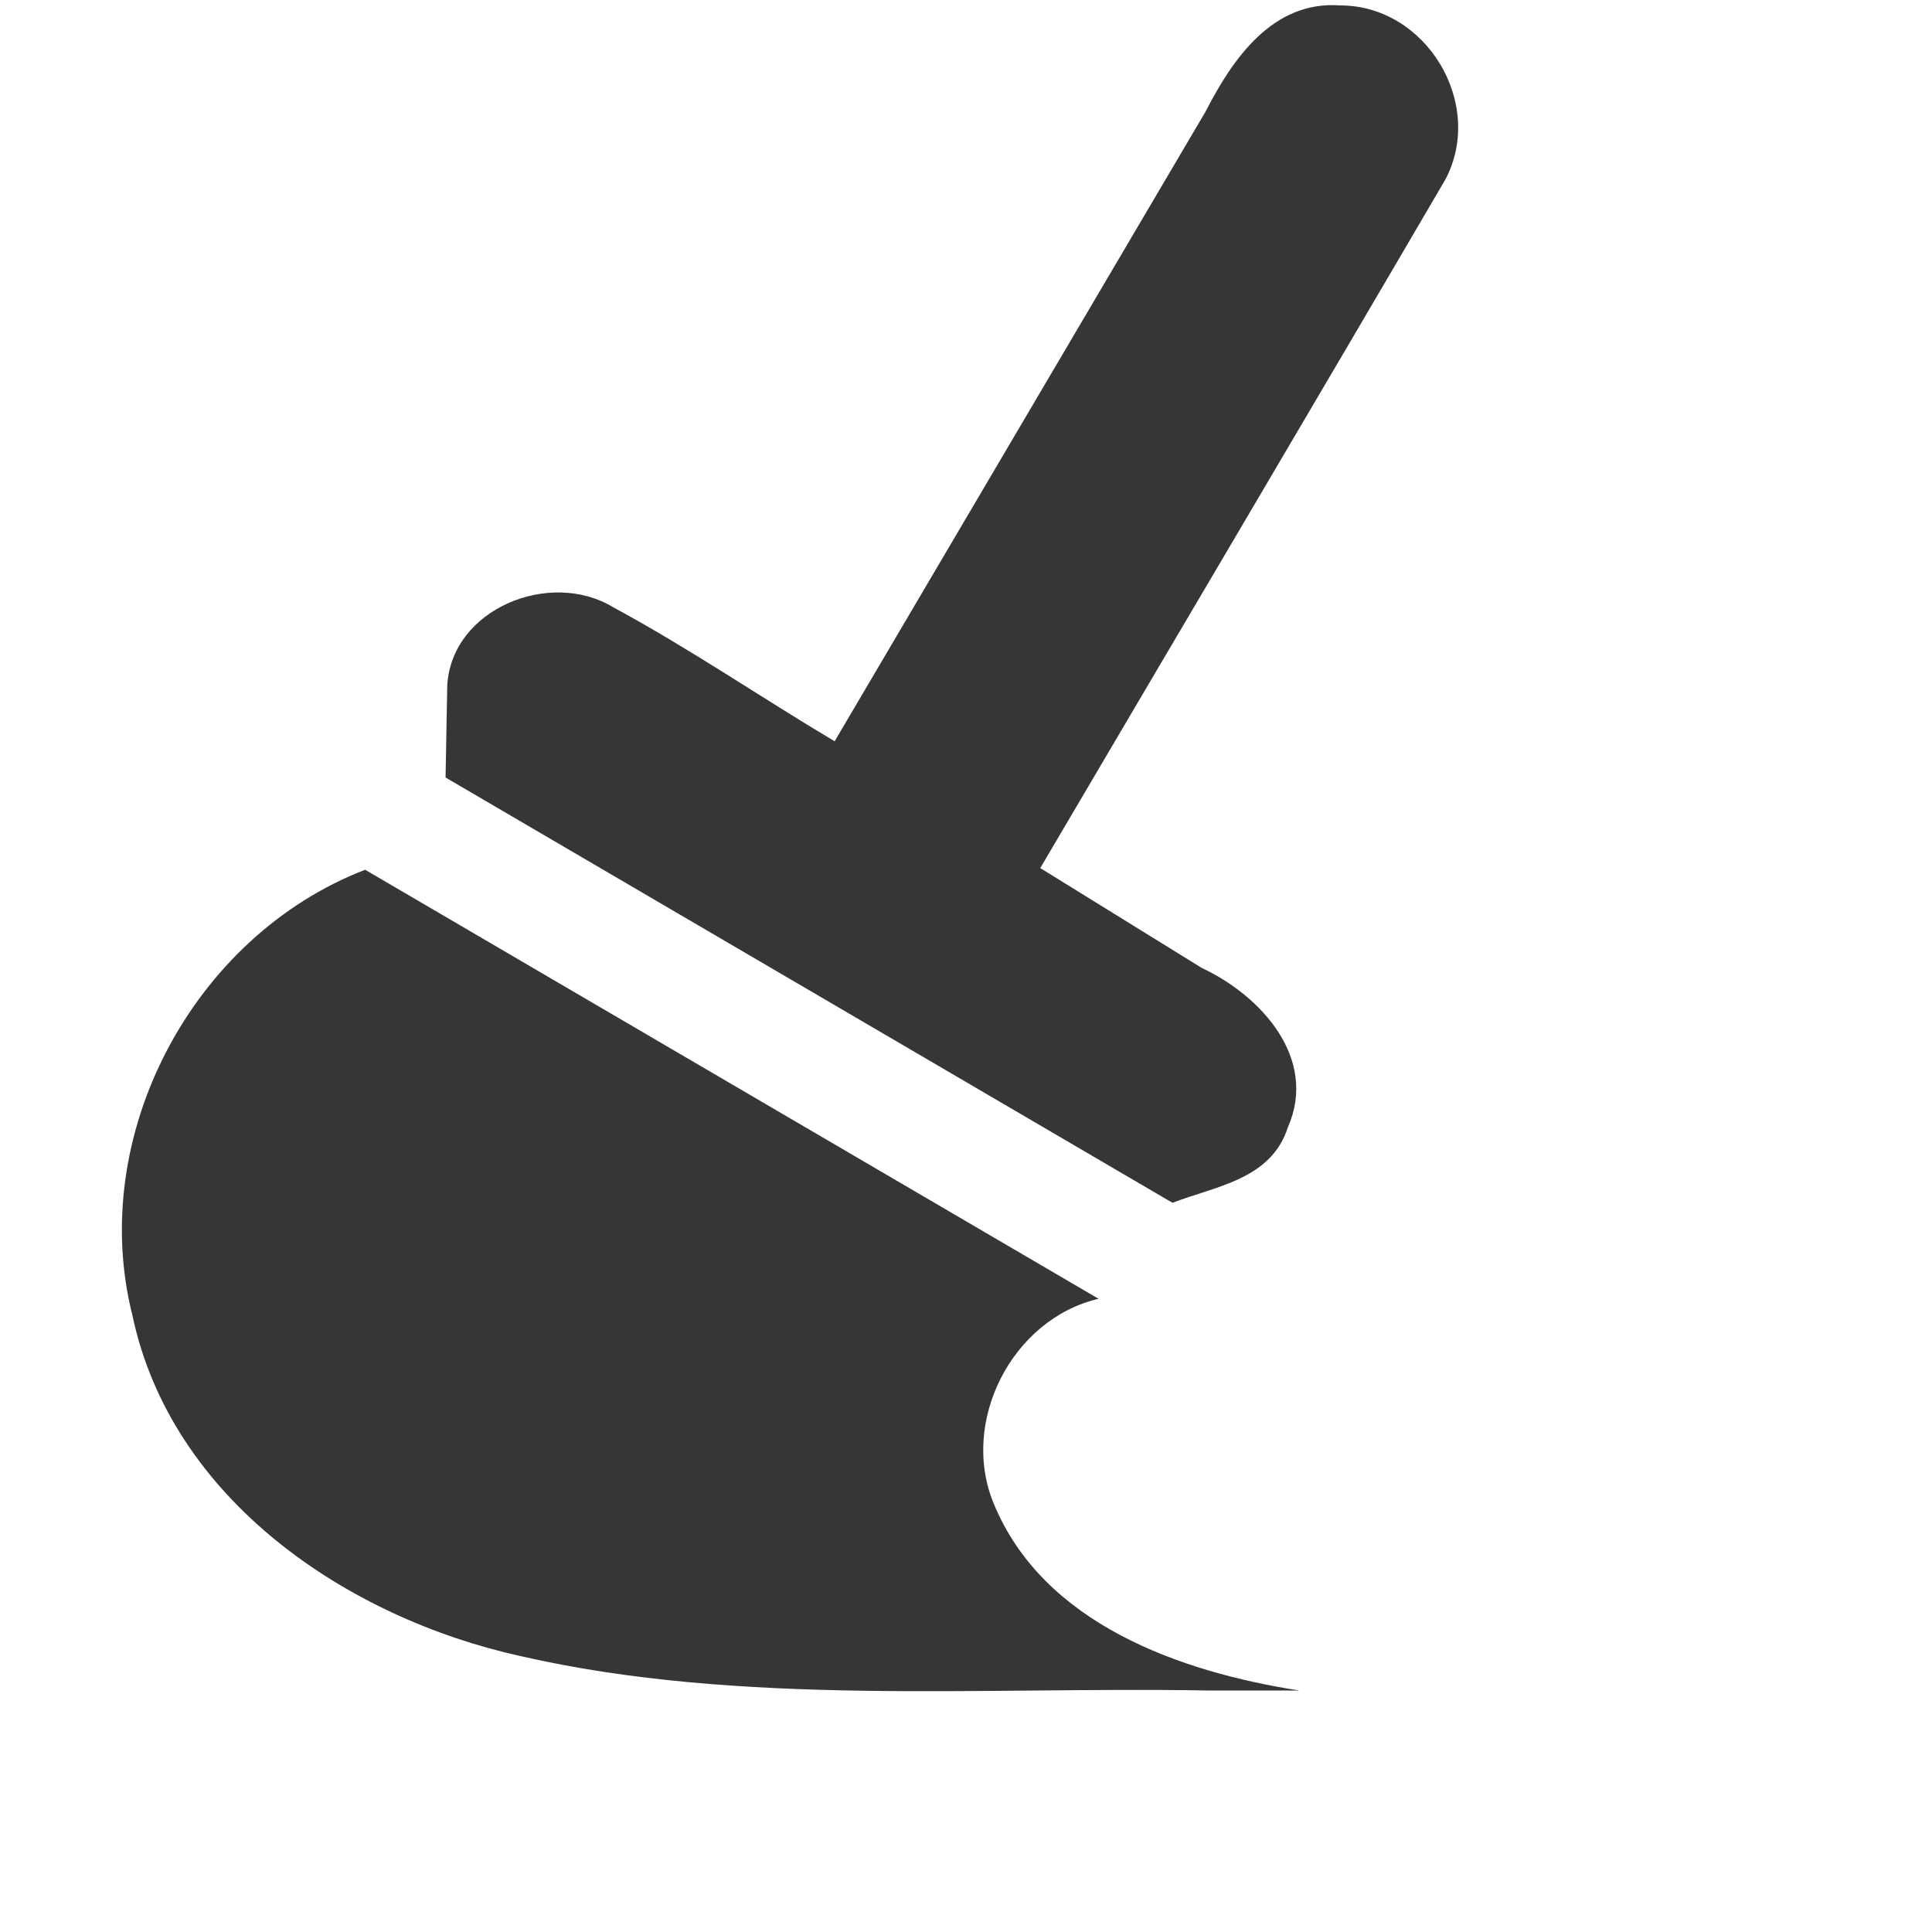
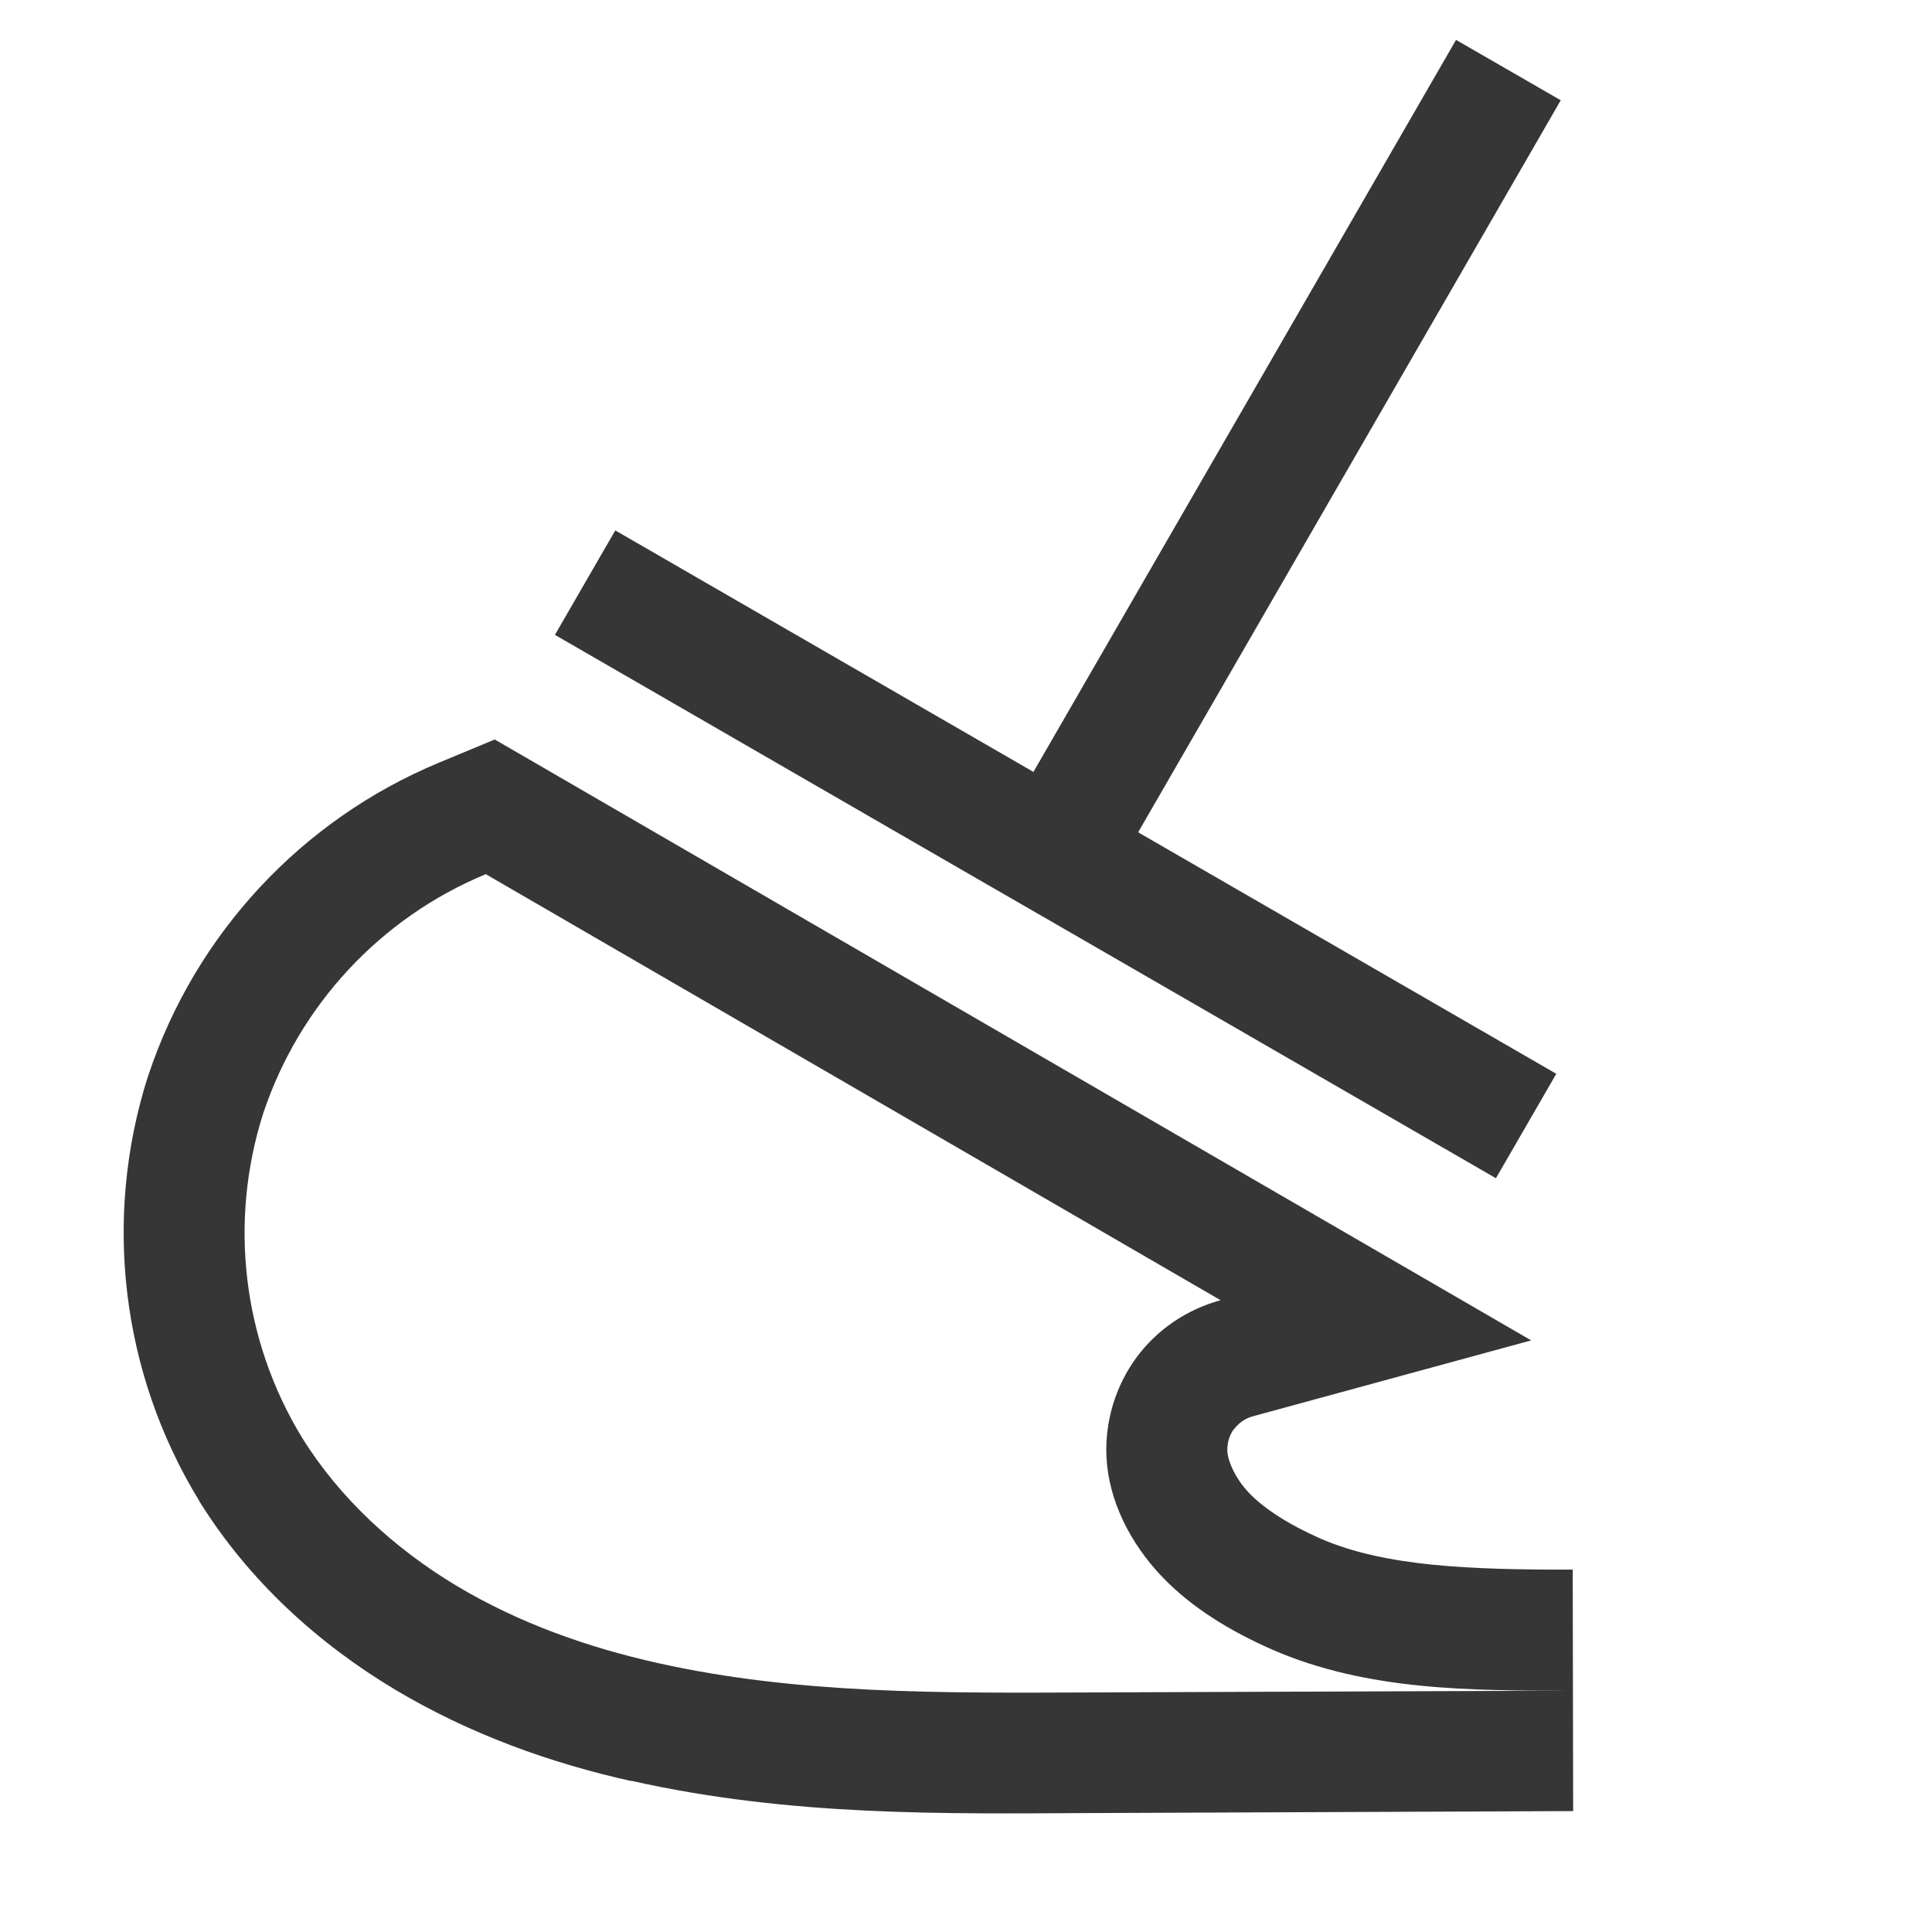
- <svg xmlns="http://www.w3.org/2000/svg" height="16" width="16">
-   <g transform="translate(-673 3)">
-     <path color="#000" d="M684.098-2.955c-.558-.041-.89.442-1.114.879l-3.072 5.215c-.613-.365-1.204-.77-1.832-1.109-.526-.32-1.34.012-1.376.646l-.014.763 6.02 3.522c.36-.139.817-.192.956-.626.25-.57-.223-1.09-.712-1.318l-1.339-.828c1.119-1.902 2.243-3.801 3.357-5.706.328-.63-.164-1.44-.874-1.438zm-8.074 7.158c-1.428.55-2.304 2.203-1.927 3.692.322 1.522 1.776 2.504 3.218 2.821 1.826.418 3.828.25 5.685.284h.76c-.987-.154-2.12-.552-2.53-1.547-.283-.68.152-1.53.868-1.697l-6.074-3.553z" fill="#363636" font-family="sans-serif" font-weight="400" overflow="visible" style="line-height:normal;font-variant-ligatures:normal;font-variant-position:normal;font-variant-caps:normal;font-variant-numeric:normal;font-variant-alternates:normal;font-feature-settings:normal;text-indent:0;text-align:start;text-decoration-line:none;text-decoration-style:solid;text-decoration-color:#000;text-transform:none;text-orientation:mixed;shape-padding:0;isolation:auto;mix-blend-mode:normal;marker:none" white-space="normal" />
-   </g>
+ <svg xmlns="http://www.w3.org/2000/svg" width="16" height="16" enable-background="new" version="1.1">
+   <path transform="rotate(30)" d="m10.608-5.743 1.61e-4 7-3.999-6.055e-4 -3.955e-4 0.999 3.999 6.055e-4 1.001-5.81e-4 3.999 6.055e-4 3.95e-4 -0.999-3.999-6.055e-4 -1.61e-4 -7-1.001 5.811e-4zm-3.999 9-0.301 0.393c-0.75 0.979-1.039 2.237-0.792 3.445l0.002 0.012c0.263 1.205 1.036 2.237 2.118 2.828l0.007 0.005c0.691 0.37 1.449 0.53 2.183 0.542 0.729 0.011 1.426-0.118 2.076-0.322l-9.76e-4 -0.002c1.29-0.402 2.39-1.065 3.417-1.664l3.461-2.017 0.003-0.002-1.003-1.73c-0.001 7.983e-4 -0.002 0.001-0.003 0.002-0.731 0.423-1.355 0.754-1.935 0.82-0.286 0.031-0.529 0.019-0.702-0.032-0.166-0.049-0.287-0.146-0.328-0.21l-9.76e-4 -0.002c-0.033-0.054-0.049-0.115-0.044-0.178l0.002-9.766e-4c0.007-0.065 0.035-0.126 0.081-0.173l1.683-1.698-9.922-0.018zm0.492 1.001 7.037 0.013c-0.205 0.207-0.336 0.476-0.367 0.767-0.03 0.29 0.04 0.583 0.197 0.829 0.2 0.31 0.532 0.521 0.887 0.627 0.354 0.105 0.732 0.109 1.1 0.069 0.848-0.096 1.592-0.526 2.325-0.95l-3.465 2.018c-1.032 0.601-2.071 1.216-3.212 1.573-0.571 0.179-1.163 0.288-1.76 0.279-0.597-0.01-1.2-0.142-1.726-0.424-0.828-0.453-1.418-1.242-1.619-2.164-0.189-0.925 0.031-1.887 0.605-2.636z" fill="#363636" fill-rule="evenodd" stop-color="#000000" style="paint-order:stroke fill markers" />
</svg>
